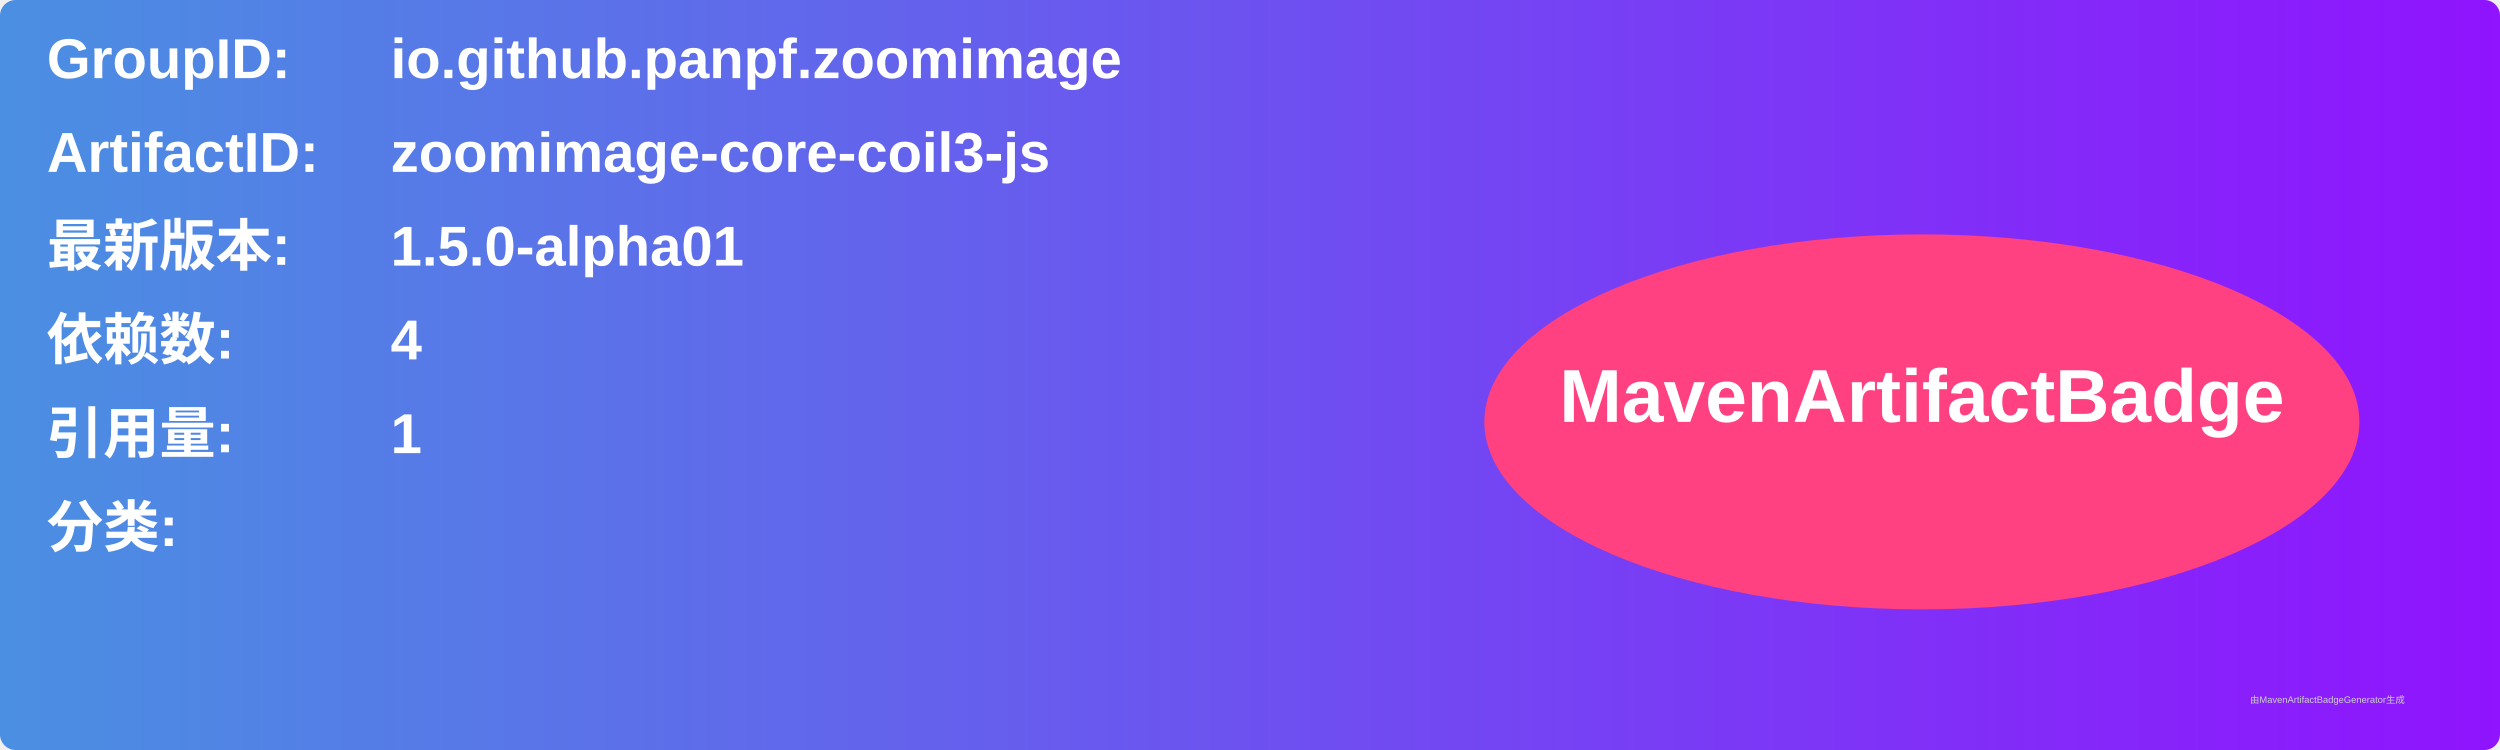
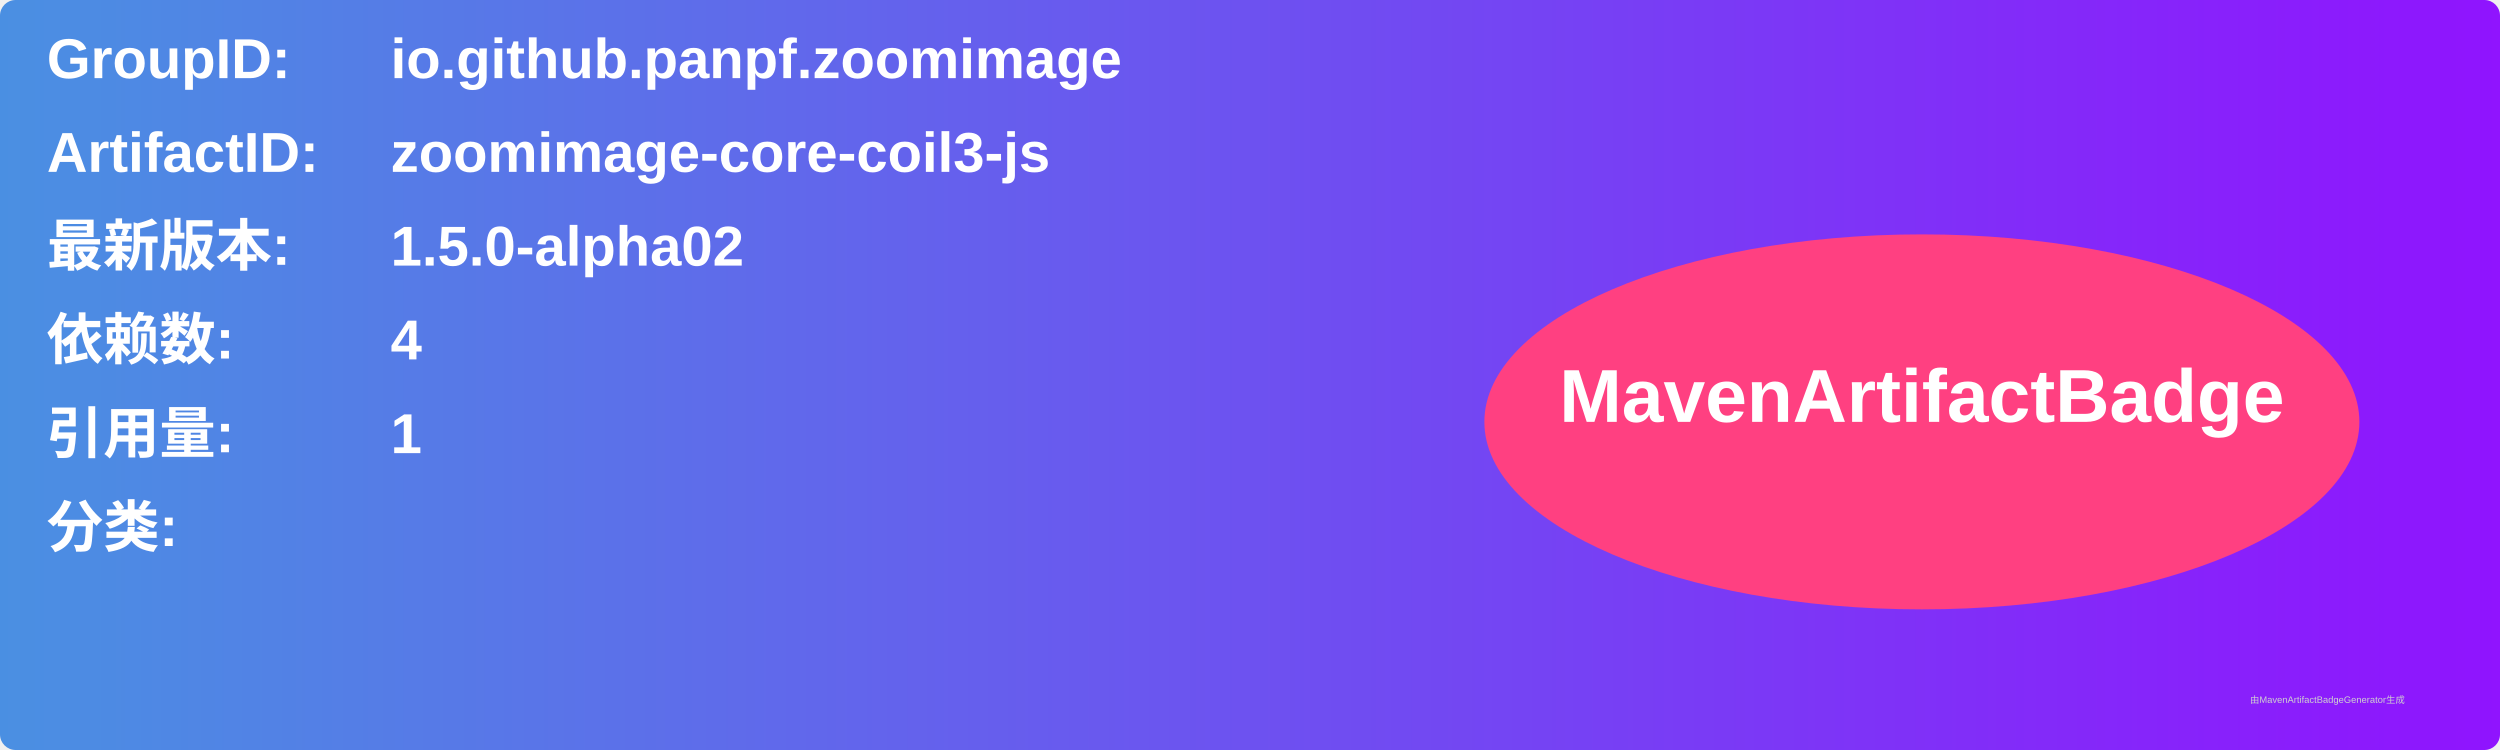
<svg xmlns="http://www.w3.org/2000/svg" width="800" height="240" viewBox="0 0 800 240">
  <linearGradient id="grad" x1="0%" y1="0%" x2="100%" y2="0%">
    <stop offset="0%" stop-color="#4a90e2" />
    <stop offset="100%" stop-color="#9013fe" />
  </linearGradient>
  <rect width="100%" height="100%" rx="5" ry="5" fill="url(#grad)" />
  <g transform="translate(15, 15)">
    <text x="0" y="10" font-family="Arial" font-size="18" fill="white" font-weight="bold" width="260">GroupID:</text>
    <text x="110" y="10" font-family="Arial" font-size="18" fill="white" font-weight="bold" width="460">io.github.panpf.zoomimage</text>
    <text x="0" y="40" font-family="Arial" font-size="18" fill="white" font-weight="bold" width="260">ArtifactID:</text>
    <text x="110" y="40" font-family="Arial" font-size="18" fill="white" font-weight="bold" width="460">zoomimage-core-coil3-js</text>
    <text x="0" y="70" font-family="Arial" font-size="18" fill="white" font-weight="bold">最新版本:</text>
    <text x="110" y="70" font-family="Arial" font-size="18" fill="white" font-weight="bold">
-       <tspan font-weight="bold">1.5.0-alpha01</tspan>
+       <tspan font-weight="bold">1.5.0-alpha02</tspan>
    </text>
    <text x="0" y="100" font-family="Arial" font-size="18" fill="white" font-weight="bold">依赖数: </text>
    <text x="110" y="100" font-family="Arial" font-size="18" fill="white">
      <tspan font-weight="bold">4</tspan>
    </text>
    <text x="0" y="130" font-family="Arial" font-size="18" fill="white" font-weight="bold">引用量: </text>
    <text x="110" y="130" font-family="Arial" font-size="18" fill="white">
      <tspan font-weight="bold">1</tspan>
    </text>
    <text x="0" y="160" font-family="Arial" font-size="18" fill="white" font-weight="bold">分类:</text>
    <text x="10" y="190" font-family="Arial" font-size="10" fill="white">
      <tspan font-weight="bold" />
    </text>
    <ellipse cx="600" cy="120" rx="140" ry="60" fill="#ff4081" />
    <text x="600" y="120" text-anchor="middle" font-family="Arial" font-size="24" fill="white" font-weight="bold">MavenArtifactBadge</text>
  </g>
  <text x="720" y="225" font-family="Arial" font-size="3" fill="#d0d0d0">由MavenArtifactBadgeGenerator生成</text>
</svg>
